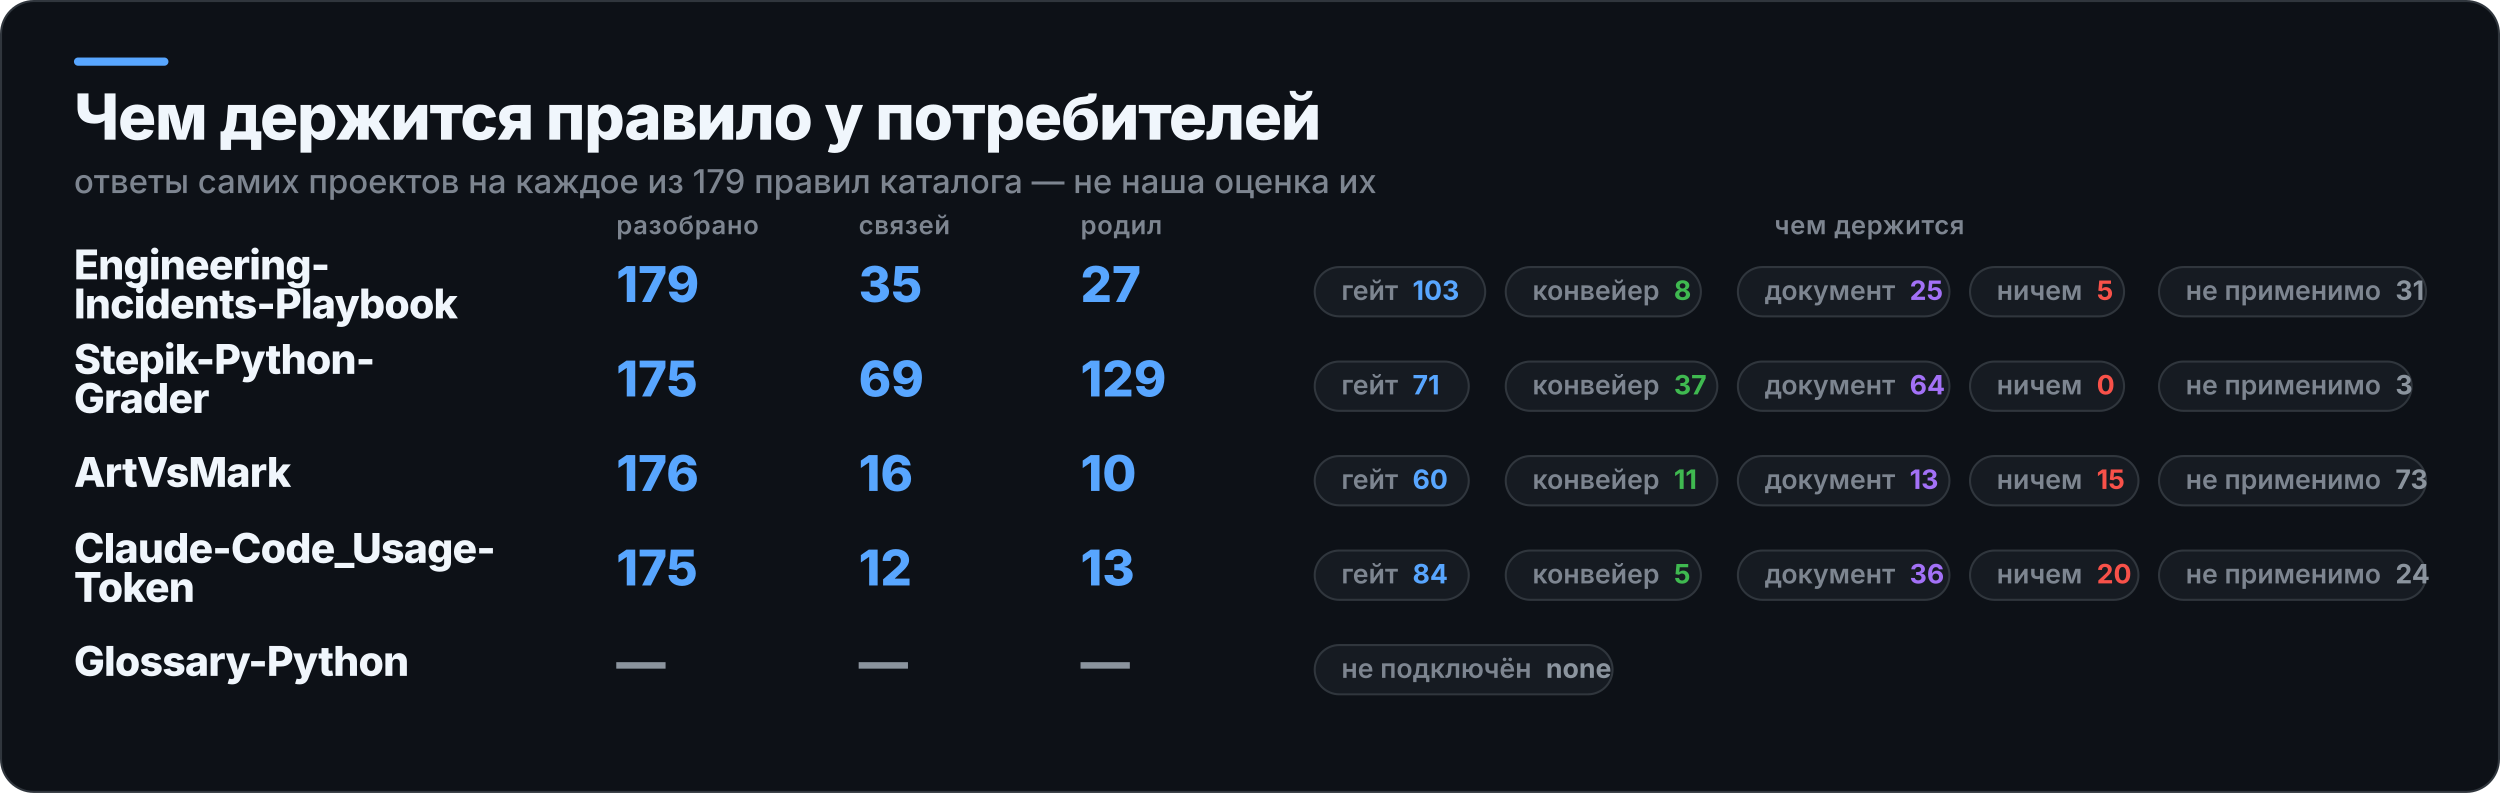
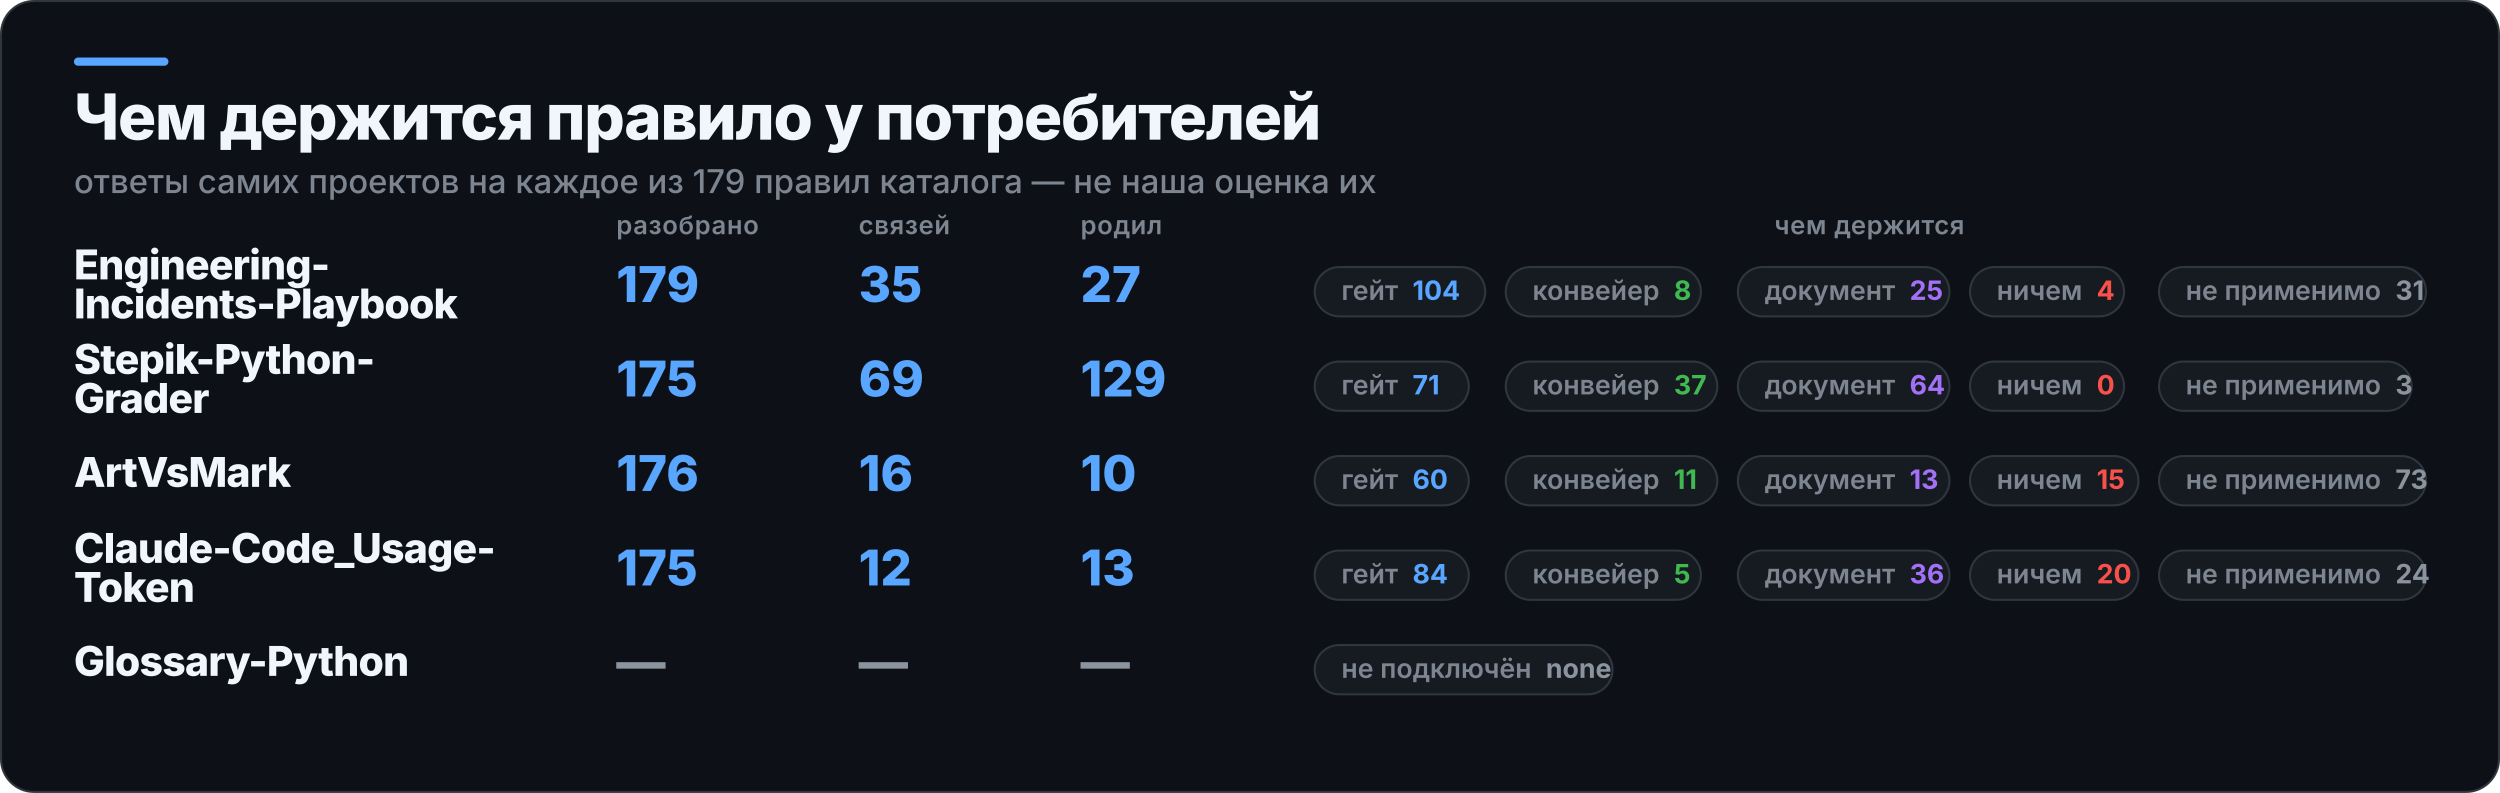
<svg xmlns="http://www.w3.org/2000/svg" width="1217" height="386" viewBox="0 0 1217 386" role="img" aria-label="Чем держится правило у потребителей">
  <rect x="0.5" y="0.5" width="1216" height="385" rx="16" fill="#0D1117" stroke="#30363D" />
  <rect x="36" y="28" width="46" height="4" rx="2" fill="#58A6FF" />
  <text x="36" y="68" fill="#F0F6FC" font-family="Inter,Segoe UI,Helvetica,Arial,sans-serif" font-size="31" font-weight="800" letter-spacing="-0.6">Чем держится правило у потребителей</text>
  <text x="36" y="94" fill="#7D8590" font-family="Inter,Segoe UI,Helvetica,Arial,sans-serif" font-size="16" font-weight="500">ответы самих проектов на каждое из 179 правил каталога — не наша оценка их</text>
  <text x="300" y="114" fill="#7D8590" font-family="Inter,Segoe UI,Helvetica,Arial,sans-serif" font-size="12.5" font-weight="600" letter-spacing="0.3">разобрано</text>
  <text x="418" y="114" fill="#7D8590" font-family="Inter,Segoe UI,Helvetica,Arial,sans-serif" font-size="12.5" font-weight="600" letter-spacing="0.3">связей</text>
  <text x="526" y="114" fill="#7D8590" font-family="Inter,Segoe UI,Helvetica,Arial,sans-serif" font-size="12.5" font-weight="600" letter-spacing="0.3">родил</text>
  <text x="910" y="114" fill="#7D8590" font-family="Inter,Segoe UI,Helvetica,Arial,sans-serif" font-size="12.5" font-weight="600" letter-spacing="0.3" text-anchor="middle">чем держится</text>
  <text x="36" y="136" fill="#F0F6FC" font-family="Inter,Segoe UI,Helvetica,Arial,sans-serif" font-size="20" font-weight="800" letter-spacing="-0.4">Engineering-</text>
  <text x="36" y="155" fill="#F0F6FC" font-family="Inter,Segoe UI,Helvetica,Arial,sans-serif" font-size="20" font-weight="800" letter-spacing="-0.4">Incidents-Playbook</text>
  <text x="300" y="147" fill="#58A6FF" font-family="Inter,Segoe UI,Helvetica,Arial,sans-serif" font-size="24" font-weight="800">179</text>
  <text x="418" y="147" fill="#58A6FF" font-family="Inter,Segoe UI,Helvetica,Arial,sans-serif" font-size="24" font-weight="800">35</text>
  <text x="526" y="147" fill="#58A6FF" font-family="Inter,Segoe UI,Helvetica,Arial,sans-serif" font-size="24" font-weight="800">27</text>
  <rect x="640" y="130" width="83" height="24" rx="12" fill="#161B22" stroke="#30363D" />
-   <text x="653" y="146" fill="#7D8590" font-family="Inter,Segoe UI,Helvetica,Arial,sans-serif" font-size="13" font-weight="600">гейт<tspan fill="#58A6FF" font-weight="700" dx="7">103</tspan>
+   <text x="653" y="146" fill="#7D8590" font-family="Inter,Segoe UI,Helvetica,Arial,sans-serif" font-size="13" font-weight="600">гейт<tspan fill="#58A6FF" font-weight="700" dx="7">104</tspan>
  </text>
  <rect x="733" y="130" width="95" height="24" rx="12" fill="#161B22" stroke="#30363D" />
  <text x="746" y="146" fill="#7D8590" font-family="Inter,Segoe UI,Helvetica,Arial,sans-serif" font-size="13" font-weight="600">конвейер<tspan fill="#3FB950" font-weight="700" dx="7">8</tspan>
  </text>
  <rect x="846" y="130" width="103" height="24" rx="12" fill="#161B22" stroke="#30363D" />
  <text x="859" y="146" fill="#7D8590" font-family="Inter,Segoe UI,Helvetica,Arial,sans-serif" font-size="13" font-weight="600">документ<tspan fill="#A371F7" font-weight="700" dx="7">25</tspan>
  </text>
  <rect x="959" y="130" width="75" height="24" rx="12" fill="#161B22" stroke="#30363D" />
-   <text x="972" y="146" fill="#7D8590" font-family="Inter,Segoe UI,Helvetica,Arial,sans-serif" font-size="13" font-weight="600">ничем<tspan fill="#F85149" font-weight="700" dx="7">5</tspan>
+   <text x="972" y="146" fill="#7D8590" font-family="Inter,Segoe UI,Helvetica,Arial,sans-serif" font-size="13" font-weight="600">ничем<tspan fill="#F85149" font-weight="700" dx="7">4</tspan>
  </text>
  <rect x="1051" y="130" width="130" height="24" rx="12" fill="#161B22" stroke="#30363D" />
  <text x="1064" y="146" fill="#7D8590" font-family="Inter,Segoe UI,Helvetica,Arial,sans-serif" font-size="13" font-weight="600">не применимо<tspan fill="#8B949E" font-weight="700" dx="7">31</tspan>
  </text>
  <text x="36" y="182" fill="#F0F6FC" font-family="Inter,Segoe UI,Helvetica,Arial,sans-serif" font-size="20" font-weight="800" letter-spacing="-0.4">Stepik-Python-</text>
  <text x="36" y="201" fill="#F0F6FC" font-family="Inter,Segoe UI,Helvetica,Arial,sans-serif" font-size="20" font-weight="800" letter-spacing="-0.4">Grader</text>
  <text x="300" y="193" fill="#58A6FF" font-family="Inter,Segoe UI,Helvetica,Arial,sans-serif" font-size="24" font-weight="800">175</text>
  <text x="418" y="193" fill="#58A6FF" font-family="Inter,Segoe UI,Helvetica,Arial,sans-serif" font-size="24" font-weight="800">69</text>
  <text x="526" y="193" fill="#58A6FF" font-family="Inter,Segoe UI,Helvetica,Arial,sans-serif" font-size="24" font-weight="800">129</text>
  <rect x="640" y="176" width="75" height="24" rx="12" fill="#161B22" stroke="#30363D" />
  <text x="653" y="192" fill="#7D8590" font-family="Inter,Segoe UI,Helvetica,Arial,sans-serif" font-size="13" font-weight="600">гейт<tspan fill="#58A6FF" font-weight="700" dx="7">71</tspan>
  </text>
  <rect x="733" y="176" width="103" height="24" rx="12" fill="#161B22" stroke="#30363D" />
  <text x="746" y="192" fill="#7D8590" font-family="Inter,Segoe UI,Helvetica,Arial,sans-serif" font-size="13" font-weight="600">конвейер<tspan fill="#3FB950" font-weight="700" dx="7">37</tspan>
  </text>
  <rect x="846" y="176" width="103" height="24" rx="12" fill="#161B22" stroke="#30363D" />
  <text x="859" y="192" fill="#7D8590" font-family="Inter,Segoe UI,Helvetica,Arial,sans-serif" font-size="13" font-weight="600">документ<tspan fill="#A371F7" font-weight="700" dx="7">64</tspan>
  </text>
  <rect x="959" y="176" width="75" height="24" rx="12" fill="#161B22" stroke="#30363D" />
  <text x="972" y="192" fill="#7D8590" font-family="Inter,Segoe UI,Helvetica,Arial,sans-serif" font-size="13" font-weight="600">ничем<tspan fill="#F85149" font-weight="700" dx="7">0</tspan>
  </text>
  <rect x="1051" y="176" width="123" height="24" rx="12" fill="#161B22" stroke="#30363D" />
  <text x="1064" y="192" fill="#7D8590" font-family="Inter,Segoe UI,Helvetica,Arial,sans-serif" font-size="13" font-weight="600">не применимо<tspan fill="#8B949E" font-weight="700" dx="7">3</tspan>
  </text>
  <text x="36" y="237" fill="#F0F6FC" font-family="Inter,Segoe UI,Helvetica,Arial,sans-serif" font-size="20" font-weight="800" letter-spacing="-0.4">ArtVsMark</text>
  <text x="300" y="239" fill="#58A6FF" font-family="Inter,Segoe UI,Helvetica,Arial,sans-serif" font-size="24" font-weight="800">176</text>
  <text x="418" y="239" fill="#58A6FF" font-family="Inter,Segoe UI,Helvetica,Arial,sans-serif" font-size="24" font-weight="800">16</text>
  <text x="526" y="239" fill="#58A6FF" font-family="Inter,Segoe UI,Helvetica,Arial,sans-serif" font-size="24" font-weight="800">10</text>
  <rect x="640" y="222" width="75" height="24" rx="12" fill="#161B22" stroke="#30363D" />
  <text x="653" y="238" fill="#7D8590" font-family="Inter,Segoe UI,Helvetica,Arial,sans-serif" font-size="13" font-weight="600">гейт<tspan fill="#58A6FF" font-weight="700" dx="7">60</tspan>
  </text>
  <rect x="733" y="222" width="103" height="24" rx="12" fill="#161B22" stroke="#30363D" />
  <text x="746" y="238" fill="#7D8590" font-family="Inter,Segoe UI,Helvetica,Arial,sans-serif" font-size="13" font-weight="600">конвейер<tspan fill="#3FB950" font-weight="700" dx="7">11</tspan>
  </text>
  <rect x="846" y="222" width="103" height="24" rx="12" fill="#161B22" stroke="#30363D" />
  <text x="859" y="238" fill="#7D8590" font-family="Inter,Segoe UI,Helvetica,Arial,sans-serif" font-size="13" font-weight="600">документ<tspan fill="#A371F7" font-weight="700" dx="7">13</tspan>
  </text>
  <rect x="959" y="222" width="82" height="24" rx="12" fill="#161B22" stroke="#30363D" />
  <text x="972" y="238" fill="#7D8590" font-family="Inter,Segoe UI,Helvetica,Arial,sans-serif" font-size="13" font-weight="600">ничем<tspan fill="#F85149" font-weight="700" dx="7">15</tspan>
  </text>
  <rect x="1051" y="222" width="130" height="24" rx="12" fill="#161B22" stroke="#30363D" />
  <text x="1064" y="238" fill="#7D8590" font-family="Inter,Segoe UI,Helvetica,Arial,sans-serif" font-size="13" font-weight="600">не применимо<tspan fill="#8B949E" font-weight="700" dx="7">73</tspan>
  </text>
  <text x="36" y="274" fill="#F0F6FC" font-family="Inter,Segoe UI,Helvetica,Arial,sans-serif" font-size="20" font-weight="800" letter-spacing="-0.4">Claude-Code_Usage-</text>
  <text x="36" y="293" fill="#F0F6FC" font-family="Inter,Segoe UI,Helvetica,Arial,sans-serif" font-size="20" font-weight="800" letter-spacing="-0.4">Token</text>
  <text x="300" y="285" fill="#58A6FF" font-family="Inter,Segoe UI,Helvetica,Arial,sans-serif" font-size="24" font-weight="800">175</text>
  <text x="418" y="285" fill="#58A6FF" font-family="Inter,Segoe UI,Helvetica,Arial,sans-serif" font-size="24" font-weight="800">12</text>
  <text x="526" y="285" fill="#58A6FF" font-family="Inter,Segoe UI,Helvetica,Arial,sans-serif" font-size="24" font-weight="800">13</text>
  <rect x="640" y="268" width="75" height="24" rx="12" fill="#161B22" stroke="#30363D" />
  <text x="653" y="284" fill="#7D8590" font-family="Inter,Segoe UI,Helvetica,Arial,sans-serif" font-size="13" font-weight="600">гейт<tspan fill="#58A6FF" font-weight="700" dx="7">84</tspan>
  </text>
  <rect x="733" y="268" width="95" height="24" rx="12" fill="#161B22" stroke="#30363D" />
  <text x="746" y="284" fill="#7D8590" font-family="Inter,Segoe UI,Helvetica,Arial,sans-serif" font-size="13" font-weight="600">конвейер<tspan fill="#3FB950" font-weight="700" dx="7">5</tspan>
  </text>
  <rect x="846" y="268" width="103" height="24" rx="12" fill="#161B22" stroke="#30363D" />
  <text x="859" y="284" fill="#7D8590" font-family="Inter,Segoe UI,Helvetica,Arial,sans-serif" font-size="13" font-weight="600">документ<tspan fill="#A371F7" font-weight="700" dx="7">36</tspan>
  </text>
  <rect x="959" y="268" width="82" height="24" rx="12" fill="#161B22" stroke="#30363D" />
  <text x="972" y="284" fill="#7D8590" font-family="Inter,Segoe UI,Helvetica,Arial,sans-serif" font-size="13" font-weight="600">ничем<tspan fill="#F85149" font-weight="700" dx="7">20</tspan>
  </text>
  <rect x="1051" y="268" width="130" height="24" rx="12" fill="#161B22" stroke="#30363D" />
  <text x="1064" y="284" fill="#7D8590" font-family="Inter,Segoe UI,Helvetica,Arial,sans-serif" font-size="13" font-weight="600">не применимо<tspan fill="#8B949E" font-weight="700" dx="7">24</tspan>
  </text>
  <text x="36" y="329" fill="#F0F6FC" font-family="Inter,Segoe UI,Helvetica,Arial,sans-serif" font-size="20" font-weight="800" letter-spacing="-0.4">Glossary-Python</text>
  <text x="300" y="331" fill="#8B949E" font-family="Inter,Segoe UI,Helvetica,Arial,sans-serif" font-size="24" font-weight="800">—</text>
  <text x="418" y="331" fill="#8B949E" font-family="Inter,Segoe UI,Helvetica,Arial,sans-serif" font-size="24" font-weight="800">—</text>
  <text x="526" y="331" fill="#8B949E" font-family="Inter,Segoe UI,Helvetica,Arial,sans-serif" font-size="24" font-weight="800">—</text>
  <rect x="640" y="314" width="145" height="24" rx="12" fill="#161B22" stroke="#30363D" />
  <text x="653" y="330" fill="#7D8590" font-family="Inter,Segoe UI,Helvetica,Arial,sans-serif" font-size="13" font-weight="600">не подключён<tspan fill="#8B949E" font-weight="700" dx="7">none</tspan>
  </text>
</svg>
